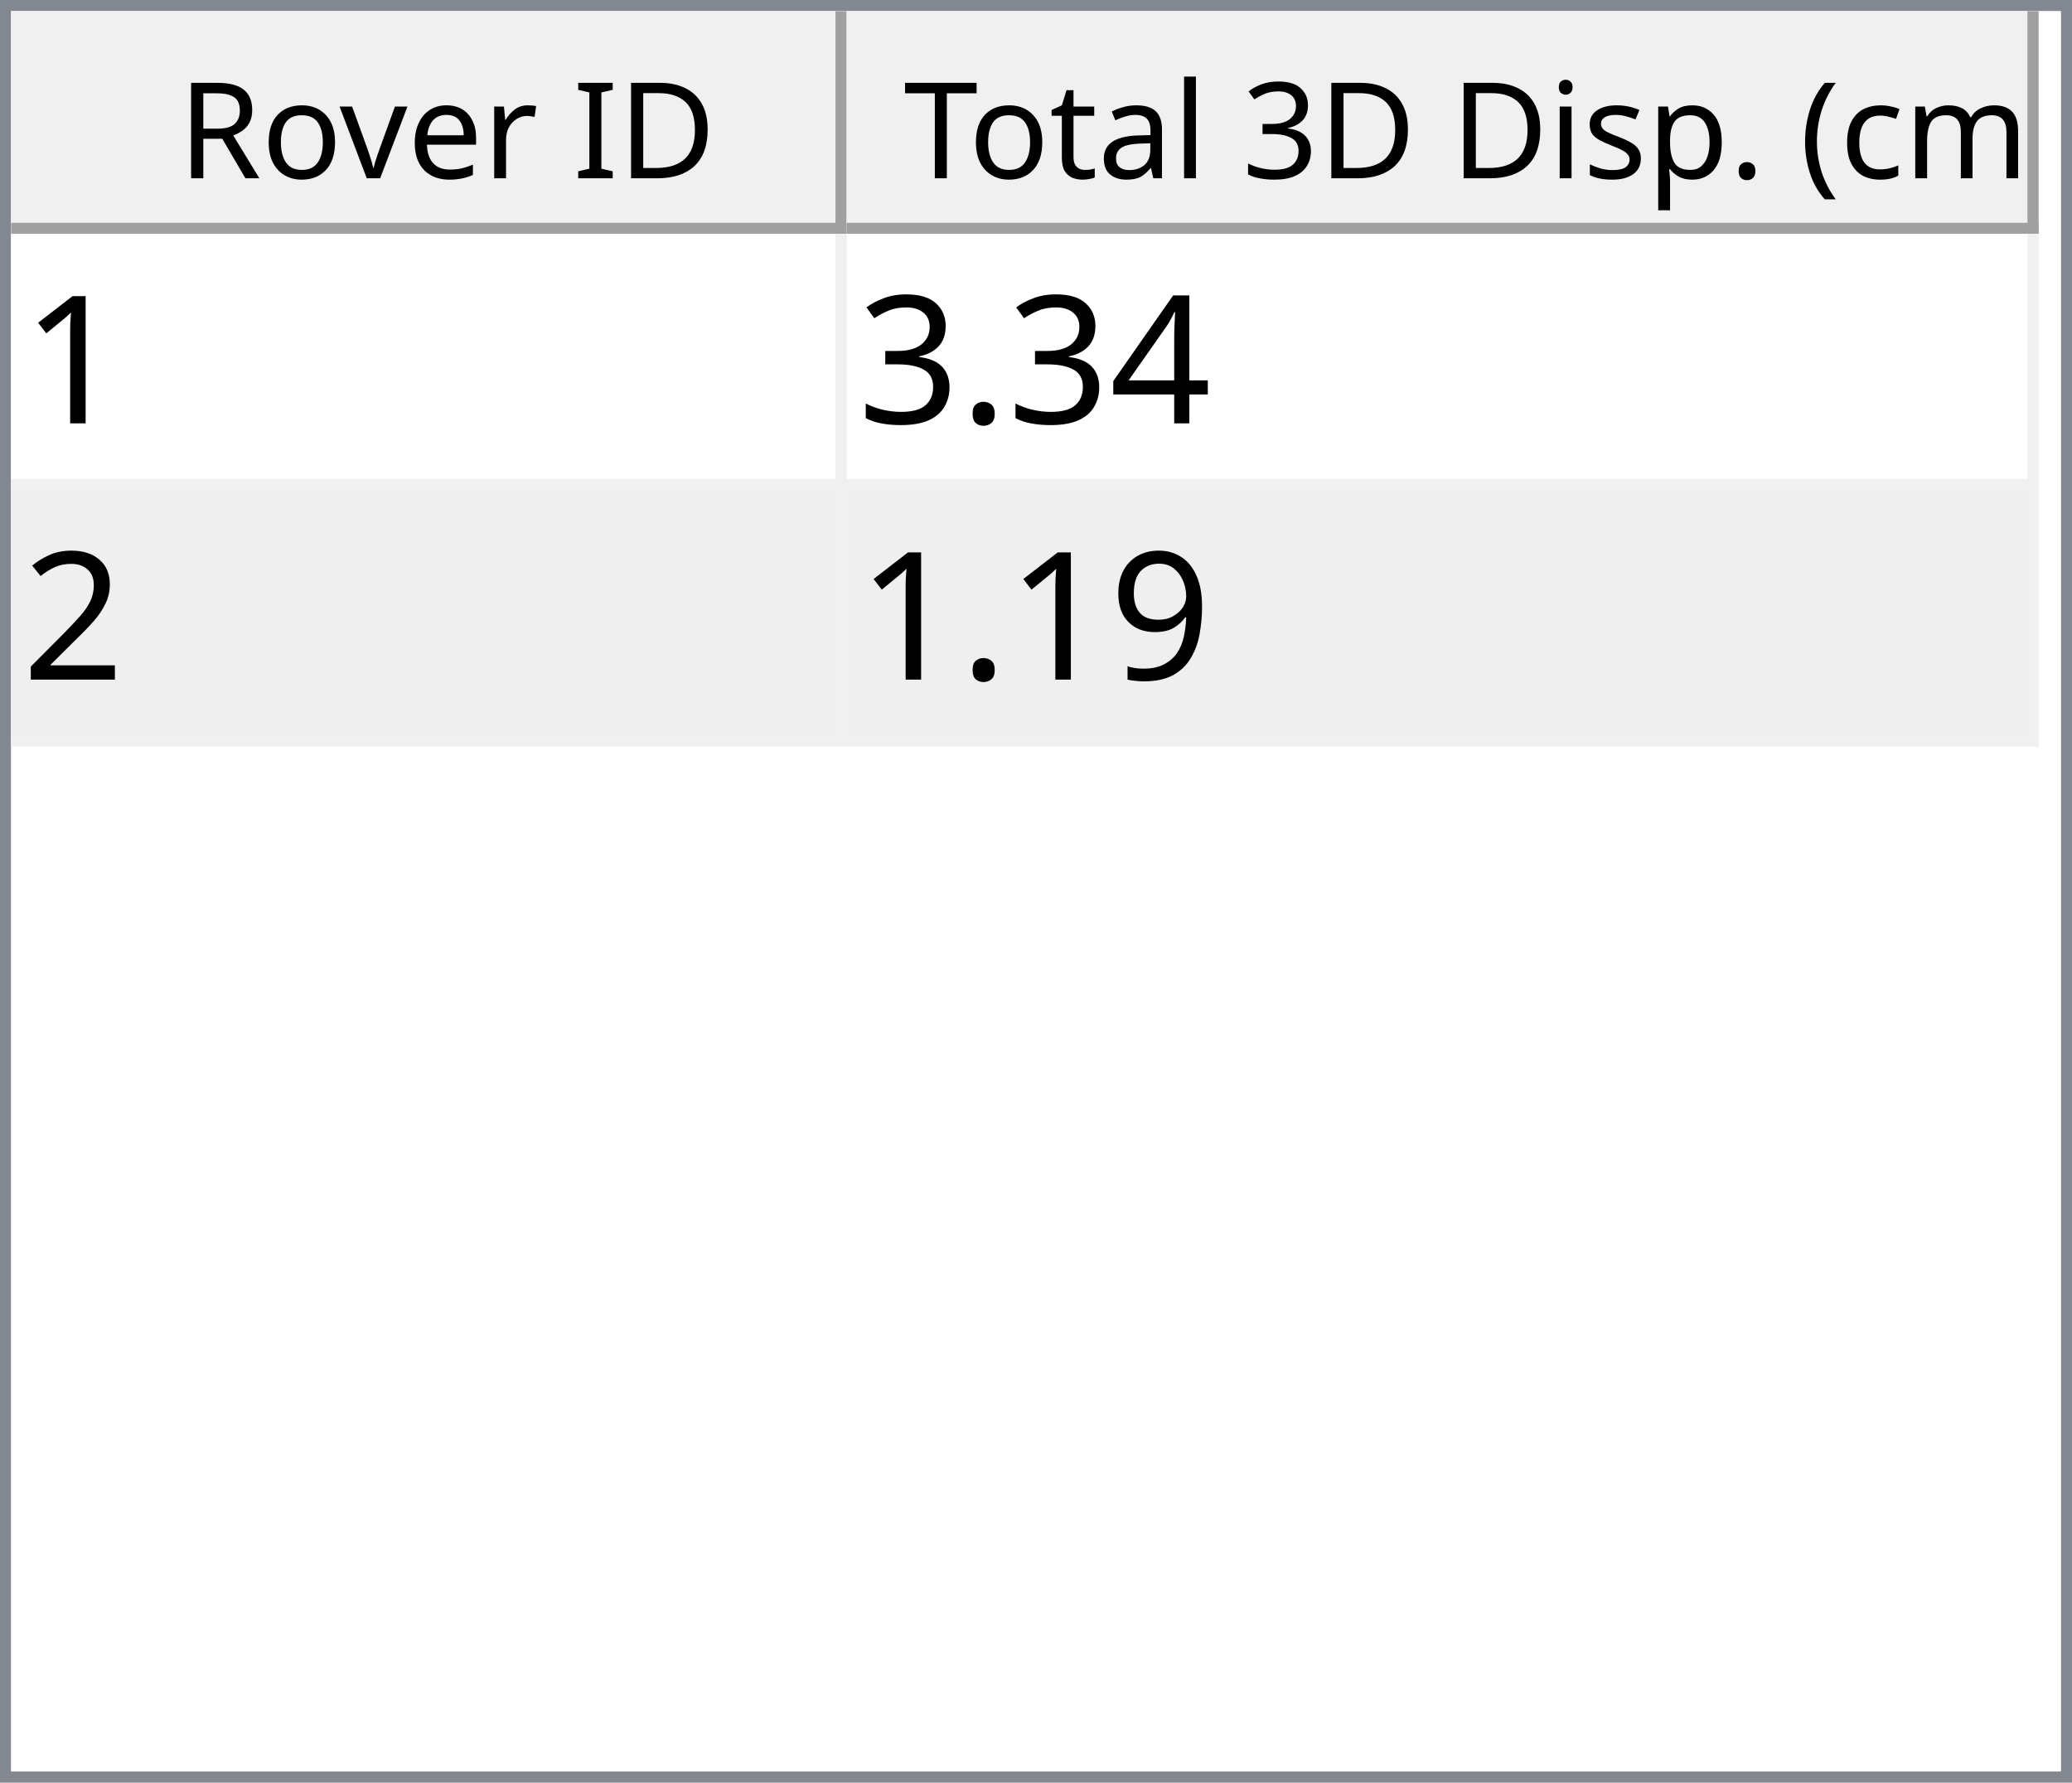
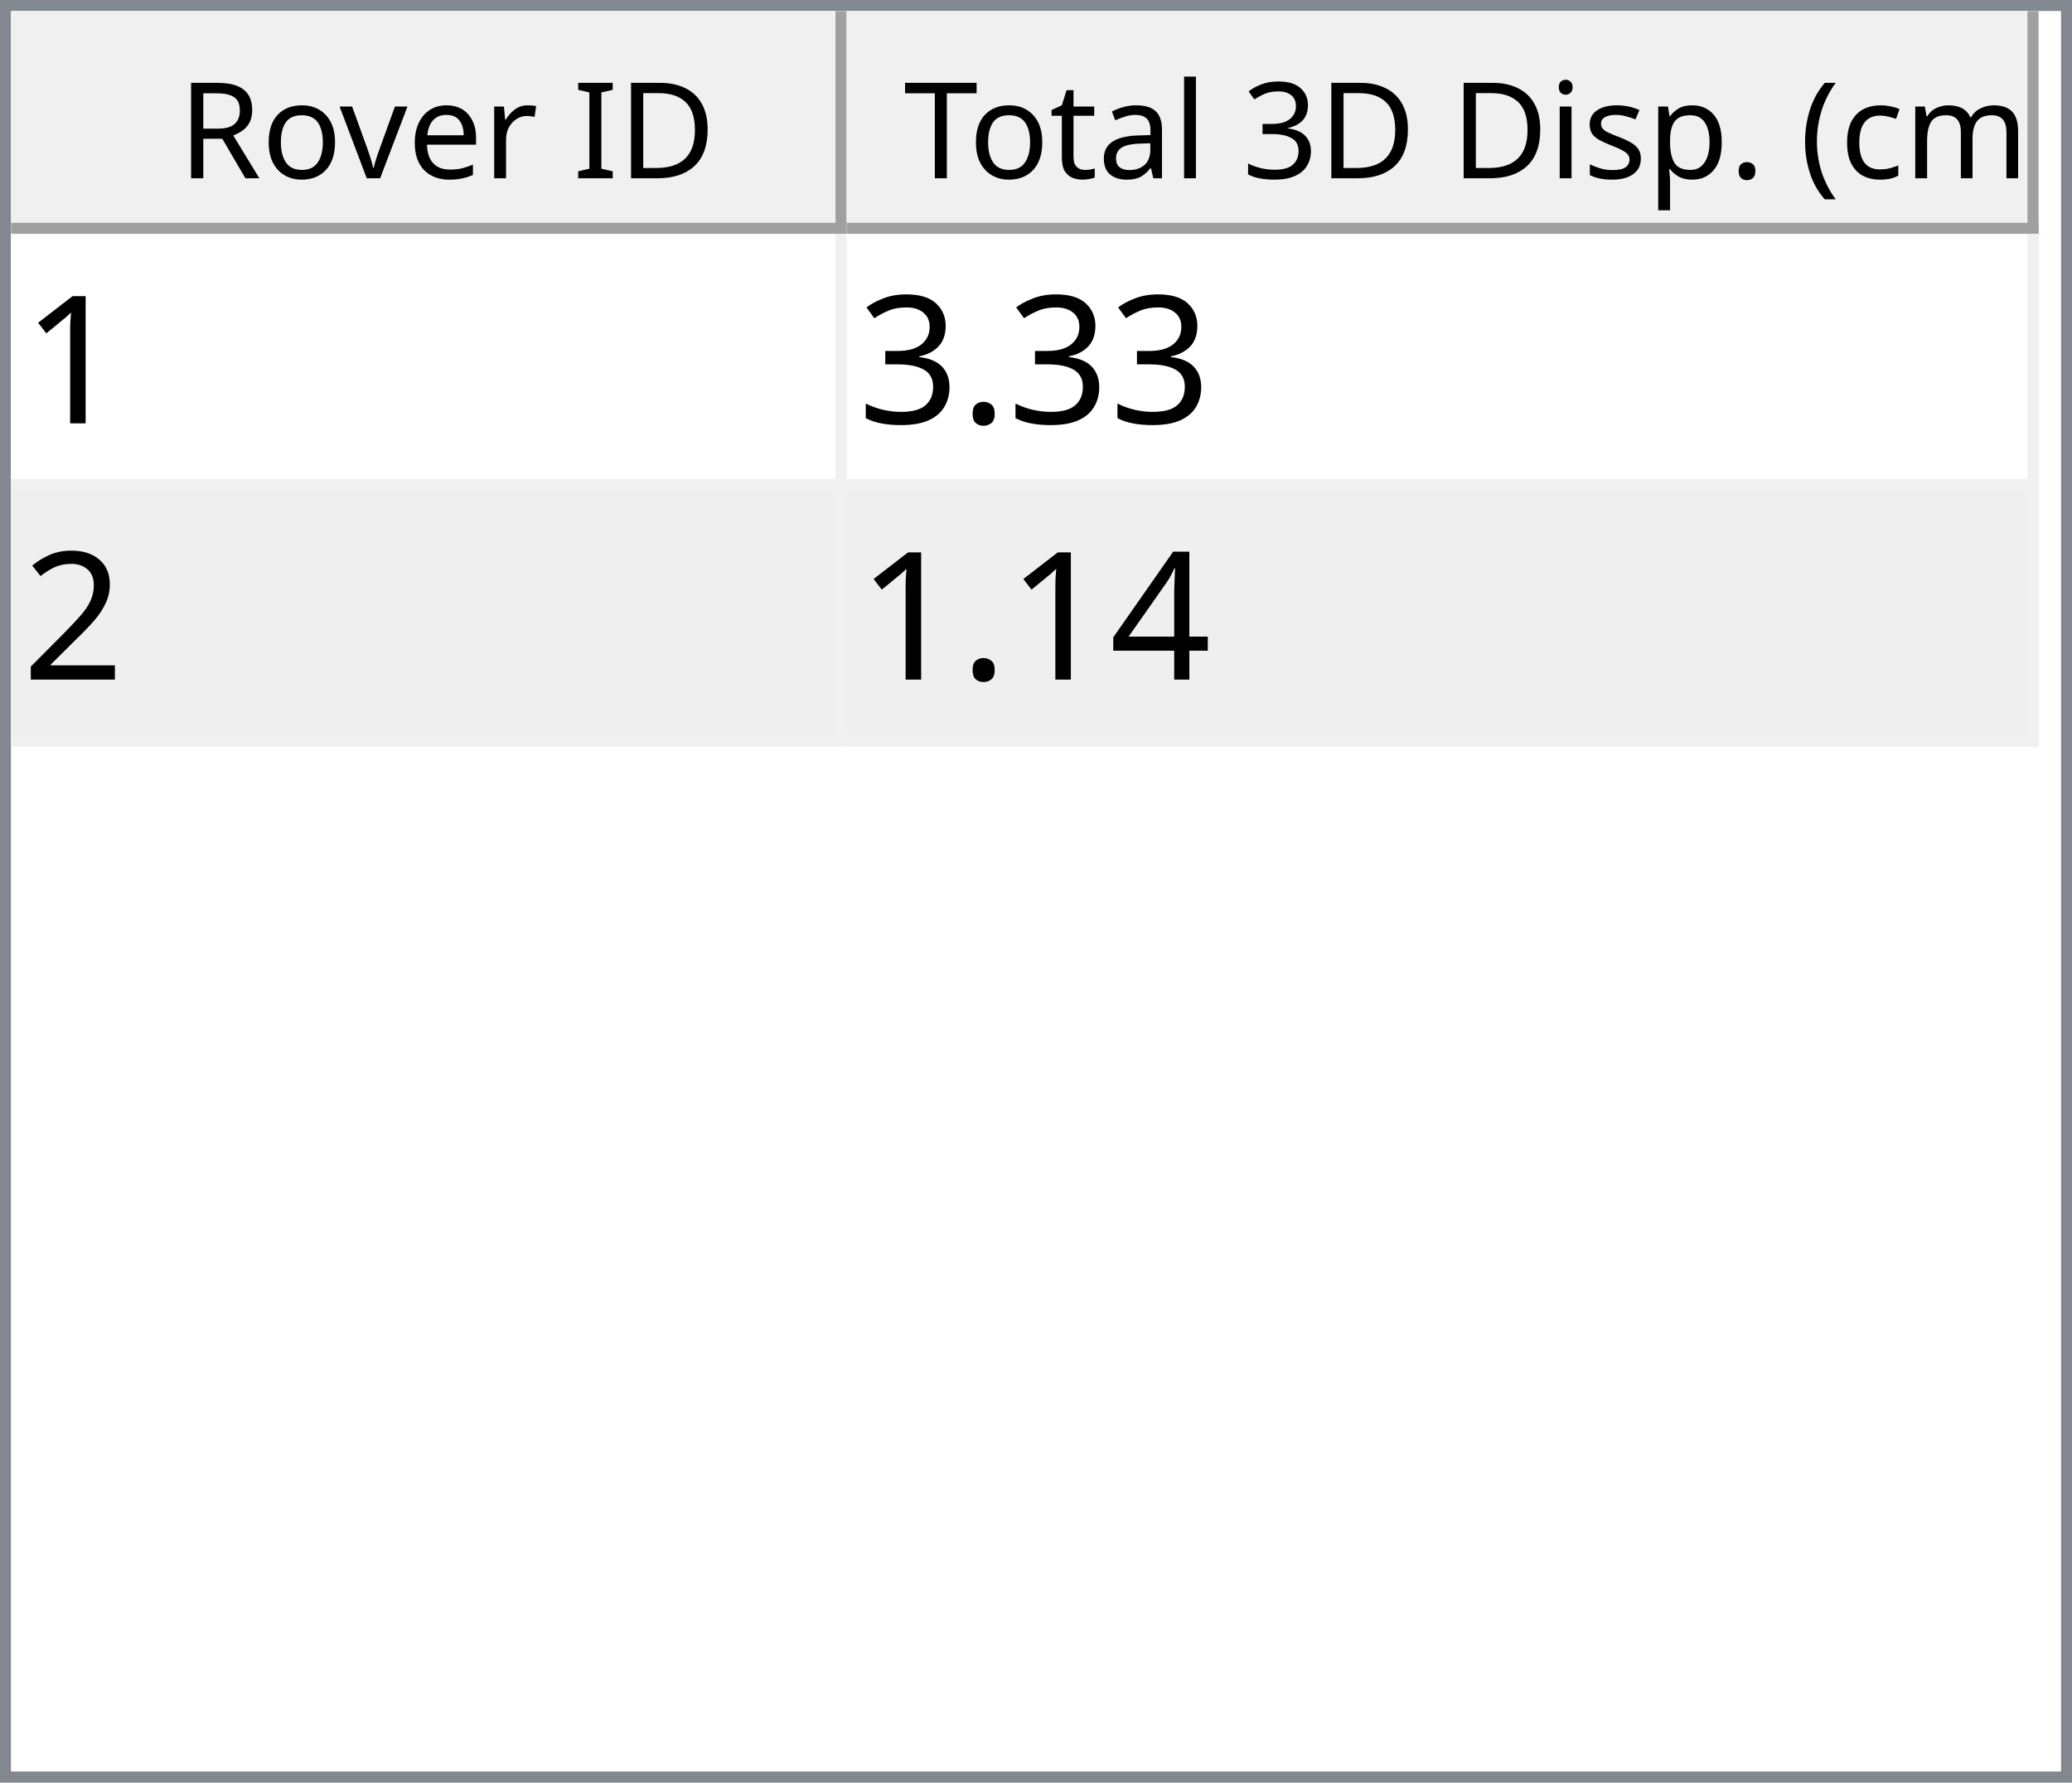
<svg xmlns="http://www.w3.org/2000/svg" style="fill-opacity:1; color-rendering:auto; color-interpolation:auto; text-rendering:auto; stroke:black; stroke-linecap:square; stroke-miterlimit:10; shape-rendering:auto; stroke-opacity:1; fill:black; stroke-dasharray:none; font-weight:normal; stroke-width:1; font-family:'Dialog'; font-style:normal; stroke-linejoin:miter; font-size:12px; stroke-dashoffset:0; image-rendering:auto;" width="186" height="160">
  <defs id="genericDefs" />
  <g>
    <defs id="defs1">
      <clipPath clipPathUnits="userSpaceOnUse" id="clipPath1">
        <path d="M0 0 L186 0 L186 160 L0 160 L0 0 Z" />
      </clipPath>
      <clipPath clipPathUnits="userSpaceOnUse" id="clipPath2">
        <path d="M0 0 L0 160 L186 160 L186 0 Z" />
      </clipPath>
      <clipPath clipPathUnits="userSpaceOnUse" id="clipPath3">
        <path d="M0 0 L0 20 L184 20 L184 0 Z" />
      </clipPath>
      <clipPath clipPathUnits="userSpaceOnUse" id="clipPath4">
        <path d="M0 0 L0 20 L75 20 L75 0 Z" />
      </clipPath>
      <clipPath clipPathUnits="userSpaceOnUse" id="clipPath5">
        <path d="M1 1 L1 19 L74 19 L74 1 Z" />
      </clipPath>
      <clipPath clipPathUnits="userSpaceOnUse" id="clipPath6">
        <path d="M0 0 L0 18 L73 18 L73 0 Z" />
      </clipPath>
      <clipPath clipPathUnits="userSpaceOnUse" id="clipPath7">
        <path d="M-0.5 -0.5 L-0.5 19.5 L74.5 19.5 L74.5 -0.5 Z" />
      </clipPath>
      <clipPath clipPathUnits="userSpaceOnUse" id="clipPath8">
        <path d="M0 0 L0 20 L107 20 L107 0 Z" />
      </clipPath>
      <clipPath clipPathUnits="userSpaceOnUse" id="clipPath9">
        <path d="M1 1 L1 19 L106 19 L106 1 Z" />
      </clipPath>
      <clipPath clipPathUnits="userSpaceOnUse" id="clipPath10">
        <path d="M0 0 L0 18 L105 18 L105 0 Z" />
      </clipPath>
      <clipPath clipPathUnits="userSpaceOnUse" id="clipPath11">
        <path d="M-0.5 -0.5 L-0.5 19.5 L106.5 19.5 L106.5 -0.5 Z" />
      </clipPath>
      <clipPath clipPathUnits="userSpaceOnUse" id="clipPath12">
        <path d="M0 0 L0 138 L184 138 L184 0 Z" />
      </clipPath>
      <clipPath clipPathUnits="userSpaceOnUse" id="clipPath13">
        <path d="M0 0 L0 46 L182 46 L182 0 Z" />
      </clipPath>
      <clipPath clipPathUnits="userSpaceOnUse" id="clipPath14">
        <path d="M-0.5 -0.5 L-0.5 45.5 L181.5 45.5 L181.5 -0.5 Z" />
      </clipPath>
      <clipPath clipPathUnits="userSpaceOnUse" id="clipPath15">
        <path d="M0 0 L0 22 L74 22 L74 0 Z" />
      </clipPath>
      <clipPath clipPathUnits="userSpaceOnUse" id="clipPath16">
        <path d="M0 0 L0 22 L106 22 L106 0 Z" />
      </clipPath>
      <font horiz-adv-x="64.551" id="font1">
        <font-face ascent="107.91" descent="25.098" units-per-em="100" style="font-style:normal; font-family:Segoe UI; font-weight:normal;" />
        <missing-glyph horiz-adv-x="64.551" d="M8.109 0 L8.109 68.266 L56.453 68.266 L56.453 0 L8.109 0 ZM15.328 7.234 L49.219 7.234 L49.219 61.031 L15.328 61.031 L15.328 7.234 Z" />
        <glyph unicode="D" horiz-adv-x="70.117" d="M9.188 0 L9.188 70.016 L28.516 70.016 Q65.531 70.016 65.531 35.891 Q65.531 19.672 55.25 9.836 Q44.969 0 27.734 0 L9.188 0 ZM17.391 62.594 L17.391 7.422 L27.828 7.422 Q41.609 7.422 49.273 14.797 Q56.938 22.172 56.938 35.688 Q56.938 62.594 28.328 62.594 L17.391 62.594 Z" />
        <glyph unicode="I" horiz-adv-x="26.611" d="M17.391 0 L9.188 0 L9.188 70.016 L17.391 70.016 L17.391 0 Z" />
        <glyph unicode=" " horiz-adv-x="27.393" d="" />
        <glyph unicode="r" horiz-adv-x="34.766" d="M34.188 41.891 Q32.078 43.5 28.125 43.5 Q23 43.5 19.555 38.672 Q16.109 33.844 16.109 25.484 L16.109 0 L8.109 0 L8.109 50 L16.109 50 L16.109 39.703 L16.312 39.703 Q18.016 44.969 21.531 47.922 Q25.047 50.875 29.391 50.875 Q32.516 50.875 34.188 50.203 L34.188 41.891 Z" />
        <glyph unicode="e" horiz-adv-x="52.295" d="M48.297 23 L12.984 23 Q13.188 14.656 17.484 10.109 Q21.781 5.562 29.297 5.562 Q37.75 5.562 44.828 11.141 L44.828 3.609 Q38.234 -1.172 27.391 -1.172 Q16.797 -1.172 10.742 5.641 Q4.688 12.453 4.688 24.812 Q4.688 36.469 11.305 43.82 Q17.922 51.172 27.734 51.172 Q37.547 51.172 42.922 44.828 Q48.297 38.484 48.297 27.203 L48.297 23 ZM40.094 29.781 Q40.047 36.719 36.75 40.578 Q33.453 44.438 27.594 44.438 Q21.922 44.438 17.969 40.383 Q14.016 36.328 13.094 29.781 L40.094 29.781 Z" />
        <glyph unicode="v" horiz-adv-x="47.9" d="M47.406 50 L27.484 0 L19.625 0 L0.688 50 L9.469 50 L22.172 13.672 Q23.578 9.672 23.922 6.688 L24.125 6.688 Q24.609 10.453 25.688 13.484 L38.969 50 L47.406 50 Z" />
        <glyph unicode="o" horiz-adv-x="58.594" d="M29 -1.172 Q17.922 -1.172 11.305 5.836 Q4.688 12.844 4.688 24.422 Q4.688 37.016 11.57 44.094 Q18.453 51.172 30.172 51.172 Q41.359 51.172 47.633 44.289 Q53.906 37.406 53.906 25.203 Q53.906 13.234 47.141 6.031 Q40.375 -1.172 29 -1.172 ZM29.594 44.438 Q21.875 44.438 17.383 39.188 Q12.891 33.938 12.891 24.703 Q12.891 15.828 17.43 10.695 Q21.969 5.562 29.594 5.562 Q37.359 5.562 41.531 10.594 Q45.703 15.625 45.703 24.906 Q45.703 34.281 41.531 39.359 Q37.359 44.438 29.594 44.438 Z" />
        <glyph unicode="R" horiz-adv-x="59.814" d="M59.375 0 L49.609 0 L37.891 19.625 Q36.281 22.359 34.766 24.289 Q33.25 26.219 31.664 27.438 Q30.078 28.656 28.25 29.219 Q26.422 29.781 24.125 29.781 L17.391 29.781 L17.391 0 L9.188 0 L9.188 70.016 L30.078 70.016 Q34.672 70.016 38.555 68.867 Q42.438 67.719 45.289 65.375 Q48.141 63.031 49.758 59.547 Q51.375 56.062 51.375 51.375 Q51.375 47.703 50.273 44.656 Q49.172 41.609 47.148 39.211 Q45.125 36.812 42.266 35.133 Q39.406 33.453 35.844 32.516 L35.844 32.328 Q37.594 31.547 38.891 30.547 Q40.188 29.547 41.359 28.18 Q42.531 26.812 43.68 25.078 Q44.828 23.344 46.234 21.047 L59.375 0 ZM17.391 62.594 L17.391 37.203 L28.516 37.203 Q31.594 37.203 34.203 38.133 Q36.812 39.062 38.719 40.797 Q40.625 42.531 41.703 45.047 Q42.781 47.562 42.781 50.688 Q42.781 56.297 39.141 59.445 Q35.5 62.594 28.609 62.594 L17.391 62.594 Z" />
        <glyph unicode=")" horiz-adv-x="30.176" d="M8.297 -15.922 L1.172 -15.922 Q16.406 2.344 16.406 26.812 Q16.406 51.469 1.078 70.016 L8.297 70.016 Q23.531 52.156 23.531 26.703 Q23.531 1.375 8.297 -15.922 Z" />
        <glyph unicode="m" horiz-adv-x="86.133" d="M79.109 0 L71.094 0 L71.094 28.719 Q71.094 37.016 68.531 40.727 Q65.969 44.438 59.906 44.438 Q54.781 44.438 51.195 39.75 Q47.609 35.062 47.609 28.516 L47.609 0 L39.594 0 L39.594 29.688 Q39.594 44.438 28.219 44.438 Q22.953 44.438 19.531 40.016 Q16.109 35.594 16.109 28.516 L16.109 0 L8.109 0 L8.109 50 L16.109 50 L16.109 42.094 L16.312 42.094 Q21.625 51.172 31.844 51.172 Q36.969 51.172 40.773 48.312 Q44.578 45.453 46 40.828 Q51.562 51.172 62.594 51.172 Q79.109 51.172 79.109 30.812 L79.109 0 Z" />
        <glyph unicode="c" horiz-adv-x="46.191" d="M42.188 2.297 Q36.422 -1.172 28.516 -1.172 Q17.828 -1.172 11.258 5.789 Q4.688 12.75 4.688 23.828 Q4.688 36.188 11.766 43.68 Q18.844 51.172 30.672 51.172 Q37.25 51.172 42.281 48.734 L42.281 40.531 Q36.719 44.438 30.375 44.438 Q22.703 44.438 17.797 38.945 Q12.891 33.453 12.891 24.516 Q12.891 15.719 17.508 10.641 Q22.125 5.562 29.891 5.562 Q36.422 5.562 42.188 9.906 L42.188 2.297 Z" />
        <glyph unicode="(" horiz-adv-x="30.176" d="M29.109 -15.922 L21.969 -15.922 Q6.844 1.375 6.844 26.703 Q6.844 52.156 21.969 70.016 L29.203 70.016 Q13.875 51.469 13.875 26.812 Q13.875 2.344 29.109 -15.922 Z" />
        <glyph unicode="." horiz-adv-x="21.68" d="M10.891 -1.078 Q8.641 -1.078 7.055 0.539 Q5.469 2.156 5.469 4.391 Q5.469 6.641 7.055 8.273 Q8.641 9.906 10.891 9.906 Q13.188 9.906 14.797 8.273 Q16.406 6.641 16.406 4.391 Q16.406 2.156 14.797 0.539 Q13.188 -1.078 10.891 -1.078 Z" />
        <glyph unicode="p" horiz-adv-x="58.789" d="M16.312 7.234 L16.109 7.234 L16.109 -23 L8.109 -23 L8.109 50 L16.109 50 L16.109 41.219 L16.312 41.219 Q22.219 51.172 33.594 51.172 Q43.266 51.172 48.688 44.461 Q54.109 37.75 54.109 26.469 Q54.109 13.922 48 6.375 Q41.891 -1.172 31.297 -1.172 Q21.578 -1.172 16.312 7.234 ZM16.109 27.391 L16.109 20.406 Q16.109 14.203 20.141 9.883 Q24.172 5.562 30.375 5.562 Q37.641 5.562 41.773 11.133 Q45.906 16.703 45.906 26.609 Q45.906 34.969 42.047 39.703 Q38.188 44.438 31.594 44.438 Q24.609 44.438 20.359 39.578 Q16.109 34.719 16.109 27.391 Z" />
        <glyph unicode="s" horiz-adv-x="42.432" d="M5.078 1.812 L5.078 10.406 Q11.625 5.562 19.484 5.562 Q30.031 5.562 30.031 12.594 Q30.031 14.594 29.125 15.992 Q28.219 17.391 26.68 18.461 Q25.141 19.531 23.07 20.383 Q21 21.234 18.609 22.172 Q15.281 23.484 12.766 24.828 Q10.25 26.172 8.57 27.859 Q6.891 29.547 6.031 31.695 Q5.172 33.844 5.172 36.719 Q5.172 40.234 6.789 42.945 Q8.406 45.656 11.086 47.484 Q13.766 49.312 17.211 50.242 Q20.656 51.172 24.312 51.172 Q30.812 51.172 35.938 48.922 L35.938 40.828 Q30.422 44.438 23.25 44.438 Q21 44.438 19.195 43.922 Q17.391 43.406 16.094 42.477 Q14.797 41.547 14.086 40.258 Q13.375 38.969 13.375 37.406 Q13.375 35.453 14.086 34.133 Q14.797 32.812 16.164 31.789 Q17.531 30.766 19.484 29.938 Q21.438 29.109 23.922 28.125 Q27.25 26.859 29.883 25.516 Q32.516 24.172 34.375 22.484 Q36.234 20.797 37.234 18.602 Q38.234 16.406 38.234 13.375 Q38.234 9.672 36.602 6.938 Q34.969 4.203 32.234 2.398 Q29.5 0.594 25.93 -0.289 Q22.359 -1.172 18.453 -1.172 Q10.75 -1.172 5.078 1.812 Z" />
        <glyph unicode="i" horiz-adv-x="24.219" d="M12.203 62.703 Q10.062 62.703 8.547 64.164 Q7.031 65.625 7.031 67.875 Q7.031 70.125 8.547 71.609 Q10.062 73.094 12.203 73.094 Q14.406 73.094 15.945 71.609 Q17.484 70.125 17.484 67.875 Q17.484 65.719 15.945 64.211 Q14.406 62.703 12.203 62.703 ZM16.109 0 L8.109 0 L8.109 50 L16.109 50 L16.109 0 Z" />
        <glyph unicode="3" horiz-adv-x="53.906" d="M46.531 19.828 Q46.531 15.094 44.75 11.211 Q42.969 7.328 39.719 4.57 Q36.469 1.812 31.93 0.297 Q27.391 -1.219 21.922 -1.219 Q11.922 -1.219 6 2.594 L6 11.188 Q13.094 5.609 22.219 5.609 Q25.875 5.609 28.828 6.539 Q31.781 7.469 33.906 9.227 Q36.031 10.984 37.18 13.477 Q38.328 15.969 38.328 19.094 Q38.328 32.812 18.797 32.812 L12.984 32.812 L12.984 39.594 L18.5 39.594 Q35.797 39.594 35.797 52.484 Q35.797 64.406 22.609 64.406 Q15.188 64.406 8.688 59.422 L8.688 67.188 Q15.375 71.188 24.609 71.188 Q29 71.188 32.57 69.969 Q36.141 68.75 38.68 66.555 Q41.219 64.359 42.609 61.281 Q44 58.203 44 54.5 Q44 40.672 30.031 36.719 L30.031 36.531 Q33.594 36.141 36.625 34.797 Q39.656 33.453 41.852 31.305 Q44.047 29.156 45.289 26.25 Q46.531 23.344 46.531 19.828 Z" />
        <glyph unicode="l" horiz-adv-x="24.219" d="M16.109 0 L8.109 0 L8.109 74.031 L16.109 74.031 L16.109 0 Z" />
        <glyph unicode="a" horiz-adv-x="50.879" d="M43.891 0 L35.891 0 L35.891 7.812 L35.688 7.812 Q30.469 -1.172 20.312 -1.172 Q12.844 -1.172 8.617 2.781 Q4.391 6.734 4.391 13.281 Q4.391 27.297 20.906 29.594 L35.891 31.688 Q35.891 44.438 25.594 44.438 Q16.547 44.438 9.281 38.281 L9.281 46.484 Q16.656 51.172 26.266 51.172 Q43.891 51.172 43.891 32.516 L43.891 0 ZM35.891 25.297 L23.828 23.641 Q18.266 22.859 15.43 20.875 Q12.594 18.891 12.594 13.875 Q12.594 10.203 15.211 7.883 Q17.828 5.562 22.172 5.562 Q28.125 5.562 32.008 9.742 Q35.891 13.922 35.891 20.312 L35.891 25.297 Z" />
        <glyph unicode="t" horiz-adv-x="33.887" d="M31.297 0.484 Q28.469 -1.078 23.828 -1.078 Q10.688 -1.078 10.688 13.578 L10.688 43.172 L2.094 43.172 L2.094 50 L10.688 50 L10.688 62.203 L18.703 64.797 L18.703 50 L31.297 50 L31.297 43.172 L18.703 43.172 L18.703 14.984 Q18.703 9.969 20.414 7.82 Q22.125 5.672 26.078 5.672 Q29.109 5.672 31.297 7.328 L31.297 0.484 Z" />
        <glyph unicode="T" horiz-adv-x="52.393" d="M50.594 62.594 L30.375 62.594 L30.375 0 L22.172 0 L22.172 62.594 L2 62.594 L2 70.016 L50.594 70.016 L50.594 62.594 Z" />
      </font>
      <font horiz-adv-x="75.0" id="font2">
        <font-face ascent="100.537" descent="21.973" units-per-em="100" style="font-style:normal; font-family:sans-serif; font-weight:normal;" />
        <missing-glyph horiz-adv-x="75.0" d="M12.5 0 L12.5 62.5 L62.5 62.5 L62.5 0 L12.5 0 ZM14.062 1.562 L60.938 1.562 L60.938 60.938 L14.062 60.938 L14.062 1.562 Z" />
        <glyph unicode="1" horiz-adv-x="55.615" d="M37.25 0 L28.469 0 L28.469 56 Q25.297 52.984 20.141 49.953 Q14.984 46.922 10.891 45.406 L10.891 53.906 Q18.266 57.375 23.781 62.305 Q29.297 67.234 31.594 71.875 L37.25 71.875 L37.25 0 Z" />
-         <glyph unicode="4" horiz-adv-x="55.615" d="M32.328 0 L32.328 17.141 L1.266 17.141 L1.266 25.203 L33.938 71.578 L41.109 71.578 L41.109 25.203 L50.781 25.203 L50.781 17.141 L41.109 17.141 L41.109 0 L32.328 0 ZM32.328 25.203 L32.328 57.469 L9.906 25.203 L32.328 25.203 Z" />
        <glyph unicode="." horiz-adv-x="27.783" d="M9.078 0 L9.078 10.016 L19.094 10.016 L19.094 0 L9.078 0 Z" />
        <glyph unicode="3" horiz-adv-x="55.615" d="M4.203 18.891 L12.984 20.062 Q14.5 12.594 18.141 9.297 Q21.781 6 27 6 Q33.203 6 37.477 10.297 Q41.75 14.594 41.75 20.953 Q41.75 27 37.797 30.93 Q33.844 34.859 27.734 34.859 Q25.25 34.859 21.531 33.891 L22.516 41.609 Q23.391 41.5 23.922 41.5 Q29.547 41.5 34.039 44.43 Q38.531 47.359 38.531 53.469 Q38.531 58.297 35.258 61.477 Q31.984 64.656 26.812 64.656 Q21.688 64.656 18.266 61.43 Q14.844 58.203 13.875 51.766 L5.078 53.328 Q6.688 62.156 12.398 67.016 Q18.109 71.875 26.609 71.875 Q32.469 71.875 37.398 69.359 Q42.328 66.844 44.945 62.5 Q47.562 58.156 47.562 53.266 Q47.562 48.641 45.07 44.828 Q42.578 41.016 37.703 38.766 Q44.047 37.312 47.562 32.695 Q51.078 28.078 51.078 21.141 Q51.078 11.766 44.242 5.25 Q37.406 -1.266 26.953 -1.266 Q17.531 -1.266 11.305 4.352 Q5.078 9.969 4.203 18.891 Z" />
        <glyph unicode="2" horiz-adv-x="55.615" d="M50.344 8.453 L50.344 0 L3.031 0 Q2.938 3.172 4.047 6.109 Q5.859 10.938 9.836 15.625 Q13.812 20.312 21.344 26.469 Q33.016 36.031 37.117 41.625 Q41.219 47.219 41.219 52.203 Q41.219 57.422 37.477 61.008 Q33.734 64.594 27.734 64.594 Q21.391 64.594 17.578 60.789 Q13.766 56.984 13.719 50.25 L4.688 51.172 Q5.609 61.281 11.664 66.578 Q17.719 71.875 27.938 71.875 Q38.234 71.875 44.242 66.164 Q50.25 60.453 50.25 52 Q50.25 47.703 48.492 43.555 Q46.734 39.406 42.656 34.812 Q38.578 30.219 29.109 22.219 Q21.188 15.578 18.945 13.211 Q16.703 10.844 15.234 8.453 L50.344 8.453 Z" />
-         <glyph unicode="9" horiz-adv-x="55.615" d="M5.469 16.547 L13.922 17.328 Q14.984 11.375 18.016 8.688 Q21.047 6 25.781 6 Q29.828 6 32.883 7.859 Q35.938 9.719 37.891 12.82 Q39.844 15.922 41.164 21.195 Q42.484 26.469 42.484 31.938 Q42.484 32.516 42.438 33.688 Q39.797 29.5 35.234 26.883 Q30.672 24.266 25.344 24.266 Q16.453 24.266 10.305 30.711 Q4.156 37.156 4.156 47.703 Q4.156 58.594 10.578 65.234 Q17 71.875 26.656 71.875 Q33.641 71.875 39.43 68.117 Q45.219 64.359 48.219 57.398 Q51.219 50.438 51.219 37.25 Q51.219 23.531 48.242 15.406 Q45.266 7.281 39.383 3.031 Q33.5 -1.219 25.594 -1.219 Q17.188 -1.219 11.867 3.445 Q6.547 8.109 5.469 16.547 ZM41.453 48.141 Q41.453 55.719 37.43 60.156 Q33.406 64.594 27.734 64.594 Q21.875 64.594 17.531 59.812 Q13.188 55.031 13.188 47.406 Q13.188 40.578 17.312 36.305 Q21.438 32.031 27.484 32.031 Q33.594 32.031 37.523 36.305 Q41.453 40.578 41.453 48.141 Z" />
+         <glyph unicode="4" horiz-adv-x="55.615" d="M32.328 0 L32.328 17.141 L1.266 17.141 L1.266 25.203 L33.938 71.578 L41.109 71.578 L41.109 25.203 L50.781 25.203 L50.781 17.141 L41.109 17.141 L41.109 0 L32.328 0 ZM32.328 25.203 L32.328 57.469 L9.906 25.203 L32.328 25.203 Z" />
      </font>
    </defs>
    <g style="fill:white; stroke:white;">
      <rect x="0" y="0" width="186" style="clip-path:url(#clipPath1); stroke:none;" height="160" />
    </g>
    <g style="fill:white; text-rendering:optimizeSpeed; color-rendering:optimizeSpeed; image-rendering:optimizeSpeed; shape-rendering:crispEdges; stroke:white; color-interpolation:sRGB;">
      <rect x="0" width="186" height="160" y="0" style="stroke:none;" />
      <path style="stroke:none;" d="M0 160 L186 160 L186 0 L0 0 Z" />
    </g>
    <g style="fill:rgb(240,240,240); font-family:'Segoe UI'; stroke:rgb(240,240,240);">
      <rect x="0" y="0" width="186" style="clip-path:url(#clipPath2); stroke:none;" height="160" />
    </g>
    <g style="fill:rgb(130,135,144); font-family:'Segoe UI'; stroke:rgb(130,135,144);">
      <path d="M0 0 L186 0 L186 160 L0 160 L0 0 ZM1 1 L185 1 L185 159 L1 159 L1 1 Z" style="fill-rule:evenodd; clip-path:url(#clipPath2); stroke:none;" />
    </g>
    <g style="fill:white; font-family:'Segoe UI'; stroke:white;" transform="translate(1,1)">
      <rect x="0" y="0" width="184" style="clip-path:url(#clipPath3); stroke:none;" height="20" />
    </g>
    <g style="fill:rgb(240,240,240); font-family:'Segoe UI'; stroke:rgb(240,240,240);" transform="translate(1,1)">
      <rect x="0" y="0" width="75" style="clip-path:url(#clipPath4); stroke:none;" height="20" />
    </g>
    <g style="font-family:'Segoe UI';" transform="translate(2,2)">
      <text x="14" xml:space="preserve" y="14" style="clip-path:url(#clipPath6); stroke:none;">Rover ID</text>
    </g>
    <g style="fill:rgb(160,160,160); font-family:'Segoe UI'; stroke:rgb(160,160,160); stroke-linejoin:bevel;" transform="translate(1.5,1.5)">
      <line x1="74" x2="74" y1="0" style="fill:none; clip-path:url(#clipPath7);" y2="19" />
    </g>
    <g style="fill:rgb(160,160,160); font-family:'Segoe UI'; stroke:rgb(160,160,160); stroke-linejoin:bevel;" transform="matrix(1,0,0,1,1,1) translate(0.5,0.5)">
      <line x1="0" x2="74" y1="19" style="fill:none; clip-path:url(#clipPath7);" y2="19" />
    </g>
    <g style="fill:rgb(240,240,240); font-family:'Segoe UI'; stroke:rgb(240,240,240);" transform="translate(76,1)">
      <rect x="0" y="0" width="107" style="clip-path:url(#clipPath8); stroke:none;" height="20" />
    </g>
    <g style="font-family:'Segoe UI';" transform="translate(77,2)">
      <text x="1" xml:space="preserve" y="14" style="clip-path:url(#clipPath10); stroke:none;"> Total 3D Disp. (cm)</text>
    </g>
    <g style="fill:rgb(160,160,160); font-family:'Segoe UI'; stroke:rgb(160,160,160); stroke-linejoin:bevel;" transform="translate(76.5,1.5)">
      <line x1="106" x2="106" y1="0" style="fill:none; clip-path:url(#clipPath11);" y2="19" />
    </g>
    <g style="fill:rgb(160,160,160); font-family:'Segoe UI'; stroke:rgb(160,160,160); stroke-linejoin:bevel;" transform="matrix(1,0,0,1,76,1) translate(0.5,0.5)">
      <line x1="0" x2="106" y1="19" style="fill:none; clip-path:url(#clipPath11);" y2="19" />
    </g>
    <g style="fill:white; font-family:'Segoe UI'; stroke:white;" transform="translate(1,21)">
      <rect x="0" y="0" width="184" style="clip-path:url(#clipPath12); stroke:none;" height="138" />
    </g>
    <g style="fill:rgb(240,240,240); font-size:16px; font-family:sans-serif; stroke:rgb(240,240,240);" transform="translate(1,21)">
      <rect x="0" y="0" width="182" style="clip-path:url(#clipPath13); stroke:none;" height="46" />
      <line transform="translate(0.5,0.5)" x1="0" x2="181" y1="22" style="clip-path:url(#clipPath14); fill:none; stroke-linejoin:bevel;" y2="22" />
    </g>
    <g transform="matrix(1,0,0,1,1,21) translate(0.5,0.5)" style="fill:rgb(240,240,240); font-size:16px; font-family:sans-serif; stroke:rgb(240,240,240); stroke-linejoin:bevel;">
      <line x1="0" x2="181" y1="45" style="fill:none; clip-path:url(#clipPath14);" y2="45" />
    </g>
    <g transform="matrix(1,0,0,1,1,21) translate(0.5,0.5)" style="fill:rgb(240,240,240); font-size:16px; font-family:sans-serif; stroke:rgb(240,240,240); stroke-linejoin:bevel;">
      <line x1="74" x2="74" y1="0" style="fill:none; clip-path:url(#clipPath14);" y2="45" />
    </g>
    <g transform="matrix(1,0,0,1,1,21) translate(0.5,0.5)" style="fill:rgb(240,240,240); font-size:16px; font-family:sans-serif; stroke:rgb(240,240,240); stroke-linejoin:bevel;">
      <line x1="181" x2="181" y1="0" style="fill:none; clip-path:url(#clipPath14);" y2="45" />
    </g>
    <g style="fill:white; font-size:16px; font-family:sans-serif; stroke:white;" transform="matrix(1,0,0,1,1,21)">
      <rect x="0" y="0" width="74" style="clip-path:url(#clipPath15); stroke:none;" height="22" />
      <text x="1" y="17" style="fill:black; clip-path:url(#clipPath15); stroke:none;" xml:space="preserve">1</text>
    </g>
    <g style="fill:white; font-size:16px; font-family:sans-serif; stroke:white;" transform="matrix(1,0,0,1,1,21) translate(75,0)">
      <rect x="0" y="0" width="106" style="clip-path:url(#clipPath16); stroke:none;" height="22" />
-       <text x="1" y="17" style="fill:black; clip-path:url(#clipPath16); stroke:none;" xml:space="preserve">3.34</text>
+       <text x="1" y="17" style="fill:black; clip-path:url(#clipPath16); stroke:none;" xml:space="preserve">3.33</text>
    </g>
    <g style="fill:rgb(239,239,239); font-size:16px; font-family:sans-serif; stroke:rgb(239,239,239);" transform="matrix(1,0,0,1,1,21) translate(0,23)">
      <rect x="0" y="0" width="74" style="clip-path:url(#clipPath15); stroke:none;" height="22" />
      <text x="1" y="17" style="fill:black; clip-path:url(#clipPath15); stroke:none;" xml:space="preserve">2</text>
    </g>
    <g style="fill:rgb(239,239,239); font-size:16px; font-family:sans-serif; stroke:rgb(239,239,239);" transform="matrix(1,0,0,1,1,21) translate(75,23)">
      <rect x="0" y="0" width="106" style="clip-path:url(#clipPath16); stroke:none;" height="22" />
-       <text x="1" y="17" style="fill:black; clip-path:url(#clipPath16); stroke:none;" xml:space="preserve">1.19</text>
+       <text x="1" y="17" style="fill:black; clip-path:url(#clipPath16); stroke:none;" xml:space="preserve">1.14</text>
    </g>
  </g>
</svg>
